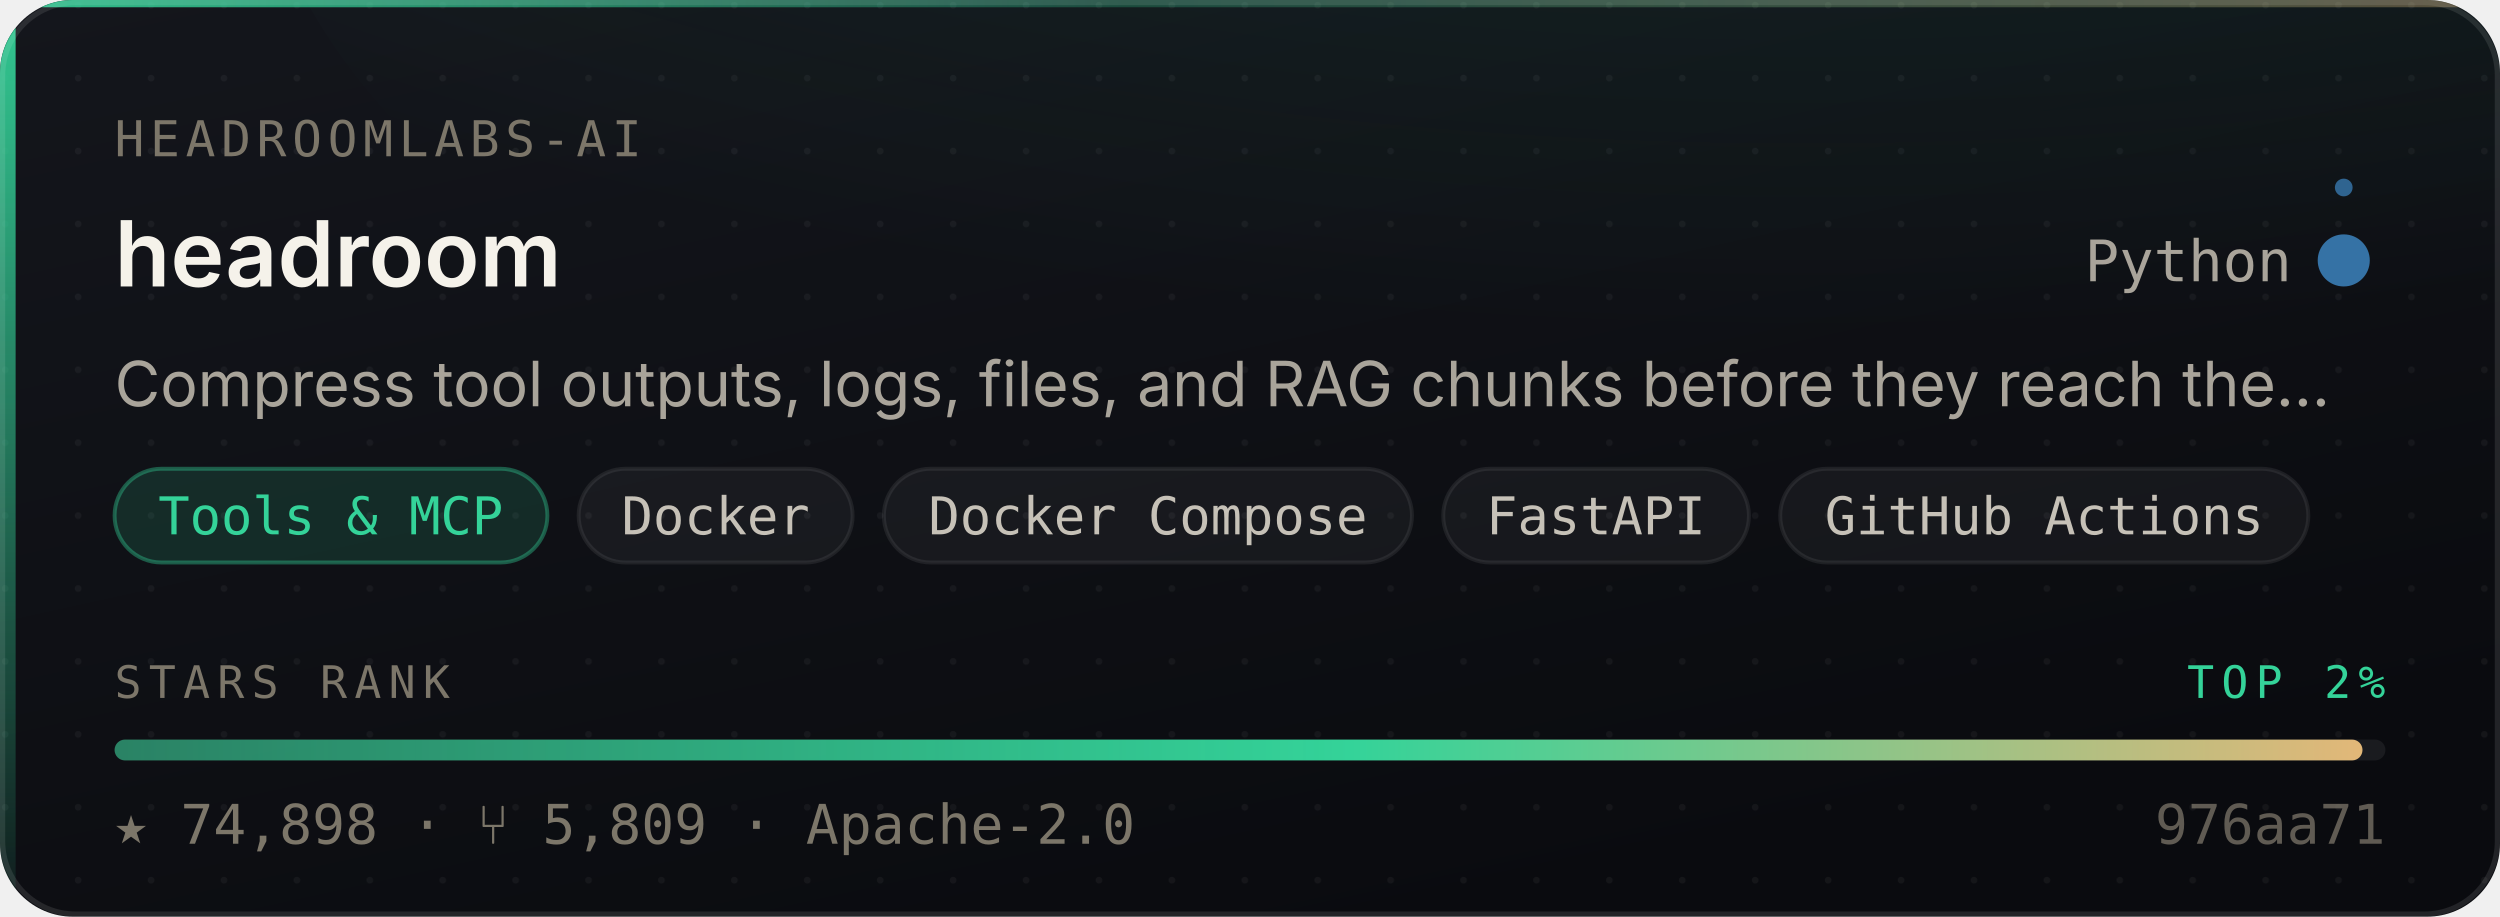
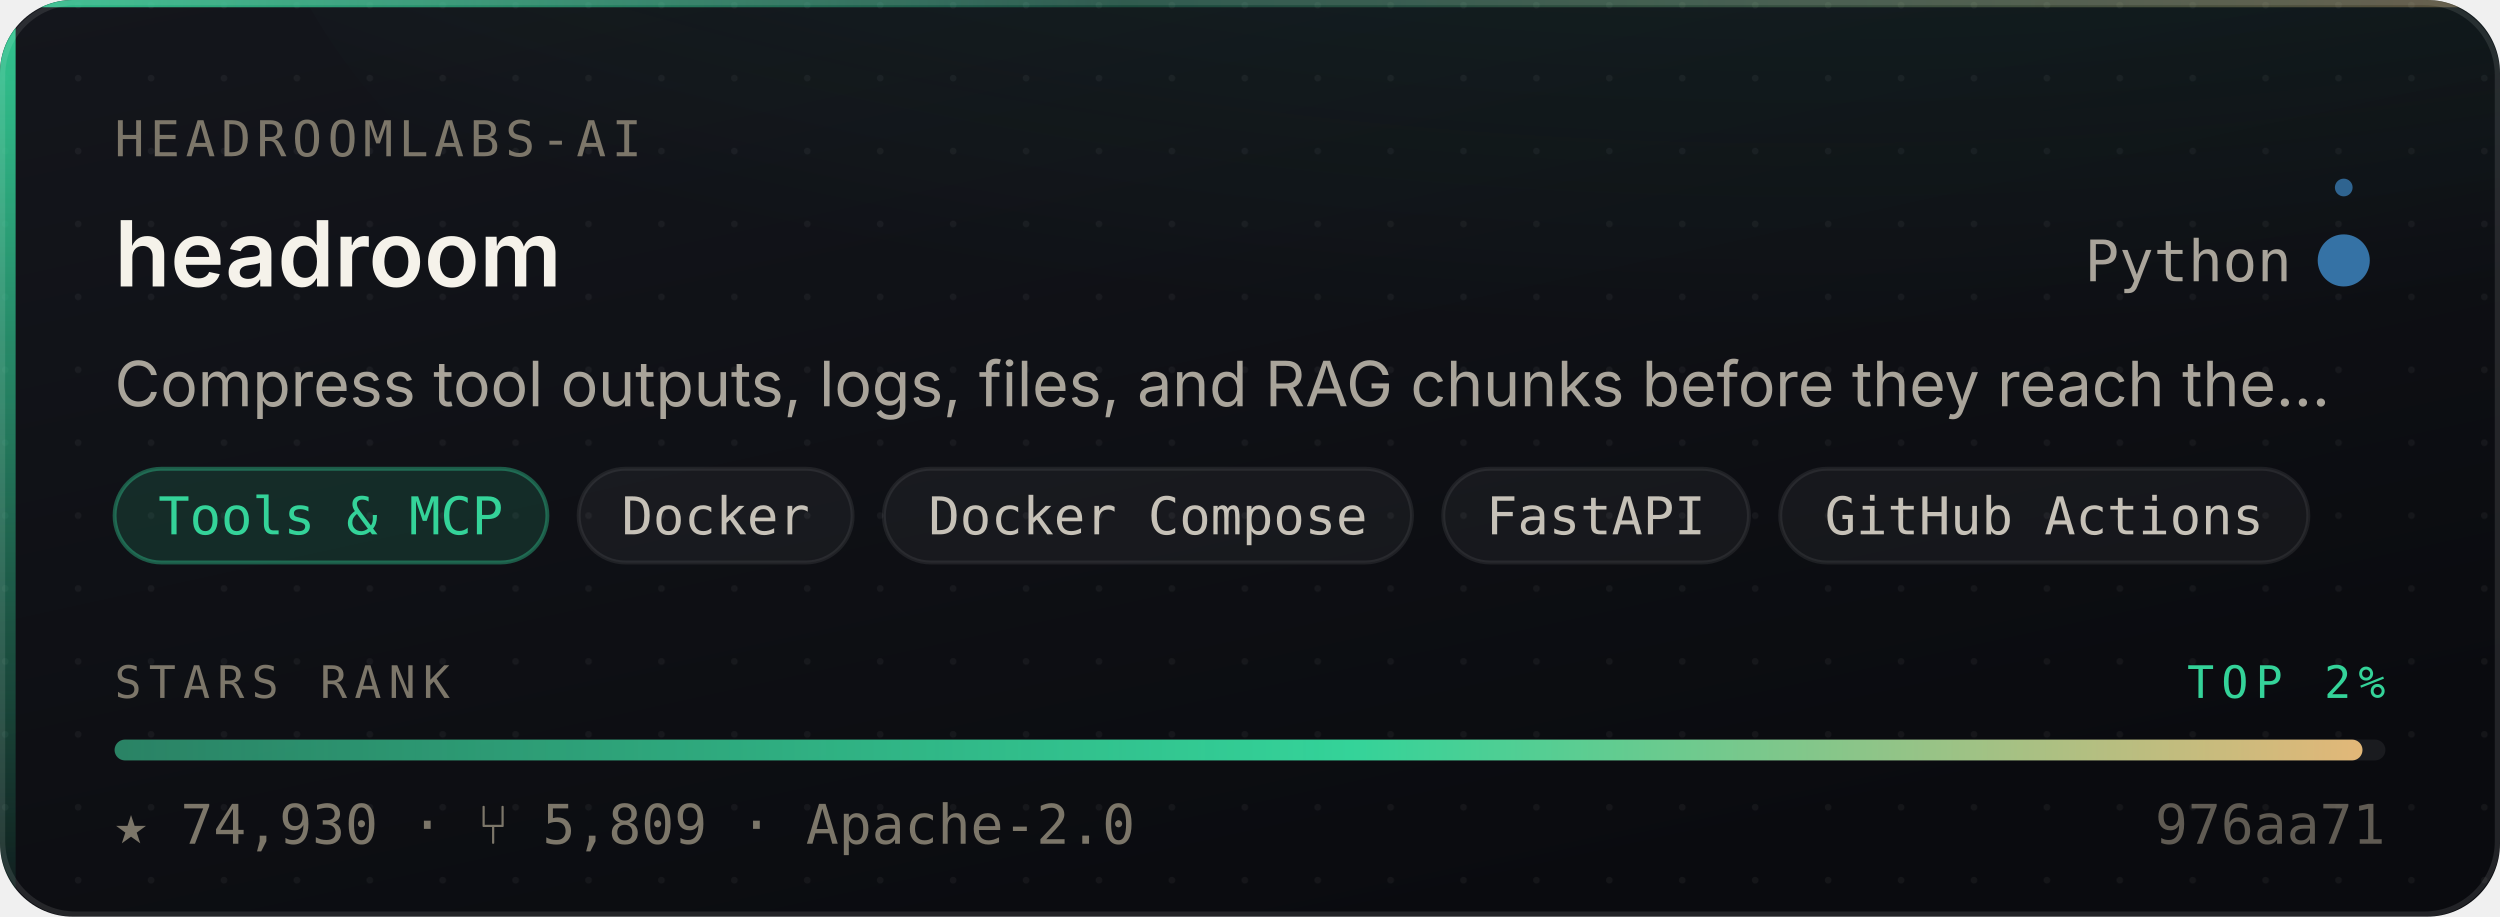
- <svg xmlns="http://www.w3.org/2000/svg" width="480" height="176" viewBox="0 0 480 176" role="img" aria-label="headroomlabs-ai/headroom — Tools &amp; MCP, 74,898 stars, top 2% of this corpus">
+ <svg xmlns="http://www.w3.org/2000/svg" width="480" height="176" viewBox="0 0 480 176" role="img" aria-label="headroomlabs-ai/headroom — Tools &amp; MCP, 74,930 stars, top 2% of this corpus">
  <style>
    /* Motion is additive decoration. With reduced motion requested the whole
       motion layer is hidden and the card is still complete and correct. */
    @media (prefers-reduced-motion: reduce){ .mo{ display:none } }
  </style>
  <defs>
    <linearGradient id="surface" x1="0" y1="0" x2="0.6" y2="1">
      <stop offset="0" stop-color="#14161C" />
      <stop offset="1" stop-color="#0A0B0F" />
    </linearGradient>
    <linearGradient id="edge" x1="0" y1="0" x2="1" y2="0">
      <stop offset="0" stop-color="#34D399" stop-opacity="0.9" />
      <stop offset="0.45" stop-color="#34D399" stop-opacity="0.25" />
      <stop offset="1" stop-color="#E3B778" stop-opacity="0.35" />
    </linearGradient>
    <linearGradient id="rail" x1="0" y1="0" x2="0" y2="1">
      <stop offset="0" stop-color="#34D399" stop-opacity="0.95" />
      <stop offset="1" stop-color="#34D399" stop-opacity="0.06" />
    </linearGradient>
    <radialGradient id="glow" cx="0.5" cy="0" r="0.85">
      <stop offset="0" stop-color="#34D399" stop-opacity="0.20" />
      <stop offset="1" stop-color="#34D399" stop-opacity="0" />
    </radialGradient>
    <linearGradient id="sheen" x1="0" y1="0" x2="1" y2="0">
      <stop offset="0" stop-color="#ffffff" stop-opacity="0" />
      <stop offset="0.5" stop-color="#ffffff" stop-opacity="0.055" />
      <stop offset="1" stop-color="#ffffff" stop-opacity="0" />
    </linearGradient>
    <linearGradient id="rankFill" x1="0" y1="0" x2="1" y2="0">
      <stop offset="0" stop-color="rgba(52,211,153,0.55)" />
      <stop offset="0.55" stop-color="#34D399" />
      <stop offset="1" stop-color="#E3B778" />
    </linearGradient>
    <pattern id="dots" width="14" height="14" patternUnits="userSpaceOnUse">
      <circle cx="1" cy="1" r="0.65" fill="#ffffff" opacity="0.045" />
    </pattern>
    <clipPath id="frame">
      <rect x="0" y="0" width="480" height="176" rx="14" />
    </clipPath>
  </defs>
  <g clip-path="url(#frame)">
    <rect width="480" height="176" fill="url(#surface)" />
    <rect width="480" height="176" fill="url(#dots)" />
    <ellipse cx="345.6" cy="-40" rx="297.6" ry="150" fill="url(#glow)" />
    <rect x="0" y="0" width="3" height="176" fill="url(#rail)" />
    <rect x="0" y="0" width="480" height="1.4" fill="url(#edge)" />
  </g>
  <rect x="0.5" y="0.5" width="479" height="175" rx="14" fill="none" stroke="rgba(255,255,255,0.10)" stroke-width="1" />
  <g class="mo" clip-path="url(#frame)">
    <rect x="-150" y="0" width="130" height="176" fill="url(#sheen)">
      <animate attributeName="x" values="-150;500" dur="5.5s" repeatCount="indefinite" />
    </rect>
    <circle r="2.6" fill="#34D399" opacity="0">
      <animateMotion dur="3.4s" repeatCount="indefinite" calcMode="linear" keyPoints="0.04;0.96" keyTimes="0;1" path="M1.5 0 L1.5 176" />
      <animate attributeName="opacity" values="0;0.95;0.95;0" keyTimes="0;0.12;0.82;1" dur="3.4s" repeatCount="indefinite" />
    </circle>
  </g>
  <text x="22" y="30" font-size="9.5" letter-spacing="1.1" fill="#7C7669" font-family="ui-monospace,SFMono-Regular,'SF Mono',Menlo,monospace">HEADROOMLABS-AI</text>
  <text x="22" y="55" font-size="17.5" font-weight="600" fill="#F5F2EA" font-family="-apple-system,BlinkMacSystemFont,'Segoe UI',Inter,Helvetica,Arial,sans-serif">headroom</text>
  <text x="440" y="54" font-size="11" fill="#A9A49A" text-anchor="end" font-family="ui-monospace,SFMono-Regular,'SF Mono',Menlo,monospace">Python</text>
  <circle cx="450" cy="50" r="4.5" fill="#3572A5" />
  <g class="mo">
    <g>
      <animateTransform attributeName="transform" type="rotate" from="0 450 50" to="360 450 50" dur="7s" repeatCount="indefinite" />
      <circle cx="450" cy="36" r="1.7" fill="#3572A5" opacity="0.85" />
    </g>
    <circle cx="450" cy="50" r="4.5" fill="none" stroke="#3572A5" stroke-width="1">
      <animate attributeName="r" values="4.5;11;4.5" dur="4s" repeatCount="indefinite" />
      <animate attributeName="stroke-opacity" values="0.5;0;0.5" dur="4s" repeatCount="indefinite" />
    </circle>
  </g>
  <text x="22" y="78" font-size="12" fill="#A9A49A" font-family="-apple-system,BlinkMacSystemFont,'Segoe UI',Inter,Helvetica,Arial,sans-serif">Compress tool outputs, logs, files, and RAG chunks before they reach the…</text>
  <rect x="22.0" y="90" width="83.1" height="18" rx="9" fill="rgba(52,211,153,0.14)" stroke="rgba(52,211,153,0.38)" stroke-width="0.75" />
  <text x="63.5" y="102.6" font-size="10" fill="#34D399" text-anchor="middle" font-family="ui-monospace,SFMono-Regular,'SF Mono',Menlo,monospace">Tools &amp; MCP</text>
  <rect x="111.1" y="90" width="52.6" height="18" rx="9" fill="rgba(255,255,255,0.045)" stroke="rgba(255,255,255,0.075)" stroke-width="0.75" />
  <text x="137.4" y="102.6" font-size="10" fill="#C6C1B7" text-anchor="middle" font-family="ui-monospace,SFMono-Regular,'SF Mono',Menlo,monospace">Docker</text>
  <rect x="169.7" y="90" width="101.4" height="18" rx="9" fill="rgba(255,255,255,0.045)" stroke="rgba(255,255,255,0.075)" stroke-width="0.75" />
  <text x="220.4" y="102.6" font-size="10" fill="#C6C1B7" text-anchor="middle" font-family="ui-monospace,SFMono-Regular,'SF Mono',Menlo,monospace">Docker Compose</text>
  <rect x="277.1" y="90" width="58.7" height="18" rx="9" fill="rgba(255,255,255,0.045)" stroke="rgba(255,255,255,0.075)" stroke-width="0.75" />
  <text x="306.4" y="102.6" font-size="10" fill="#C6C1B7" text-anchor="middle" font-family="ui-monospace,SFMono-Regular,'SF Mono',Menlo,monospace">FastAPI</text>
  <rect x="341.8" y="90" width="101.4" height="18" rx="9" fill="rgba(255,255,255,0.045)" stroke="rgba(255,255,255,0.075)" stroke-width="0.75" />
  <text x="392.5" y="102.6" font-size="10" fill="#C6C1B7" text-anchor="middle" font-family="ui-monospace,SFMono-Regular,'SF Mono',Menlo,monospace">GitHub Actions</text>
  <text x="22" y="134" font-size="8.6" letter-spacing="1.4" fill="#7C7669" font-family="ui-monospace,SFMono-Regular,'SF Mono',Menlo,monospace">STARS RANK</text>
  <text x="458" y="134" font-size="8.6" letter-spacing="1.4" fill="#34D399" text-anchor="end" font-family="ui-monospace,SFMono-Regular,'SF Mono',Menlo,monospace">TOP 2%</text>
  <rect x="22" y="142" width="436" height="4" rx="2" fill="rgba(255,255,255,0.07)" />
  <rect x="22" y="142" width="431.6" height="4" rx="2" fill="url(#rankFill)">
    <animate attributeName="width" from="0" to="431.6" dur="1.1s" fill="freeze" calcMode="spline" keySplines="0.16 1 0.3 1" keyTimes="0;1" />
  </rect>
-   <text x="22" y="162" font-size="10.5" fill="#7C7669" font-family="ui-monospace,SFMono-Regular,'SF Mono',Menlo,monospace">★ 74,898   ·   ⑂ 5,809   ·   Apache-2.0</text>
+   <text x="22" y="162" font-size="10.5" fill="#7C7669" font-family="ui-monospace,SFMono-Regular,'SF Mono',Menlo,monospace">★ 74,930   ·   ⑂ 5,809   ·   Apache-2.0</text>
  <text x="458" y="162" font-size="10.5" fill="#7C7669" text-anchor="end" font-family="ui-monospace,SFMono-Regular,'SF Mono',Menlo,monospace" opacity="0.75">976aa71</text>
</svg>
